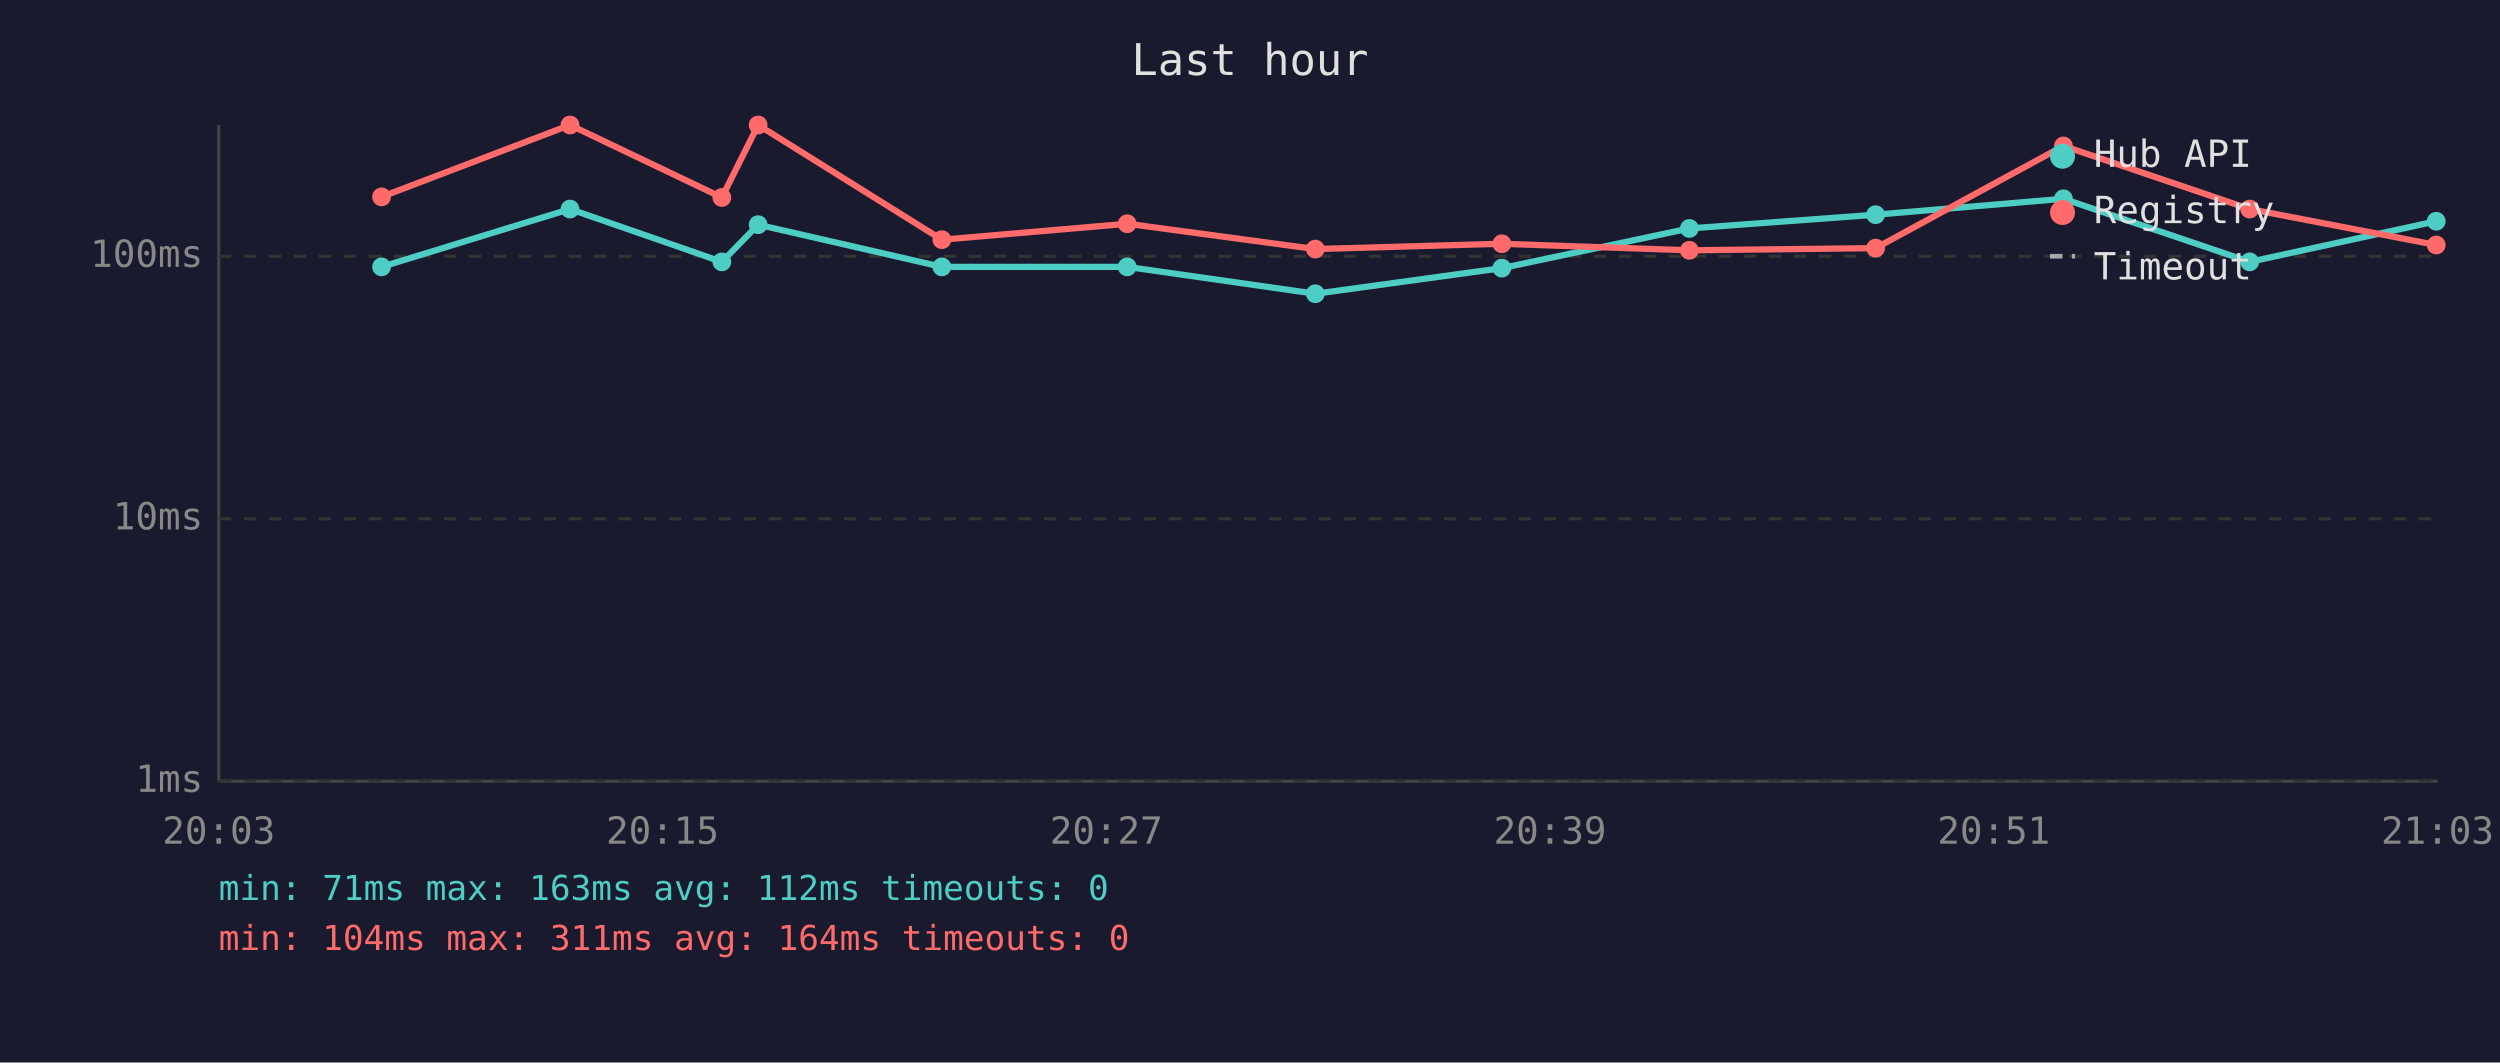
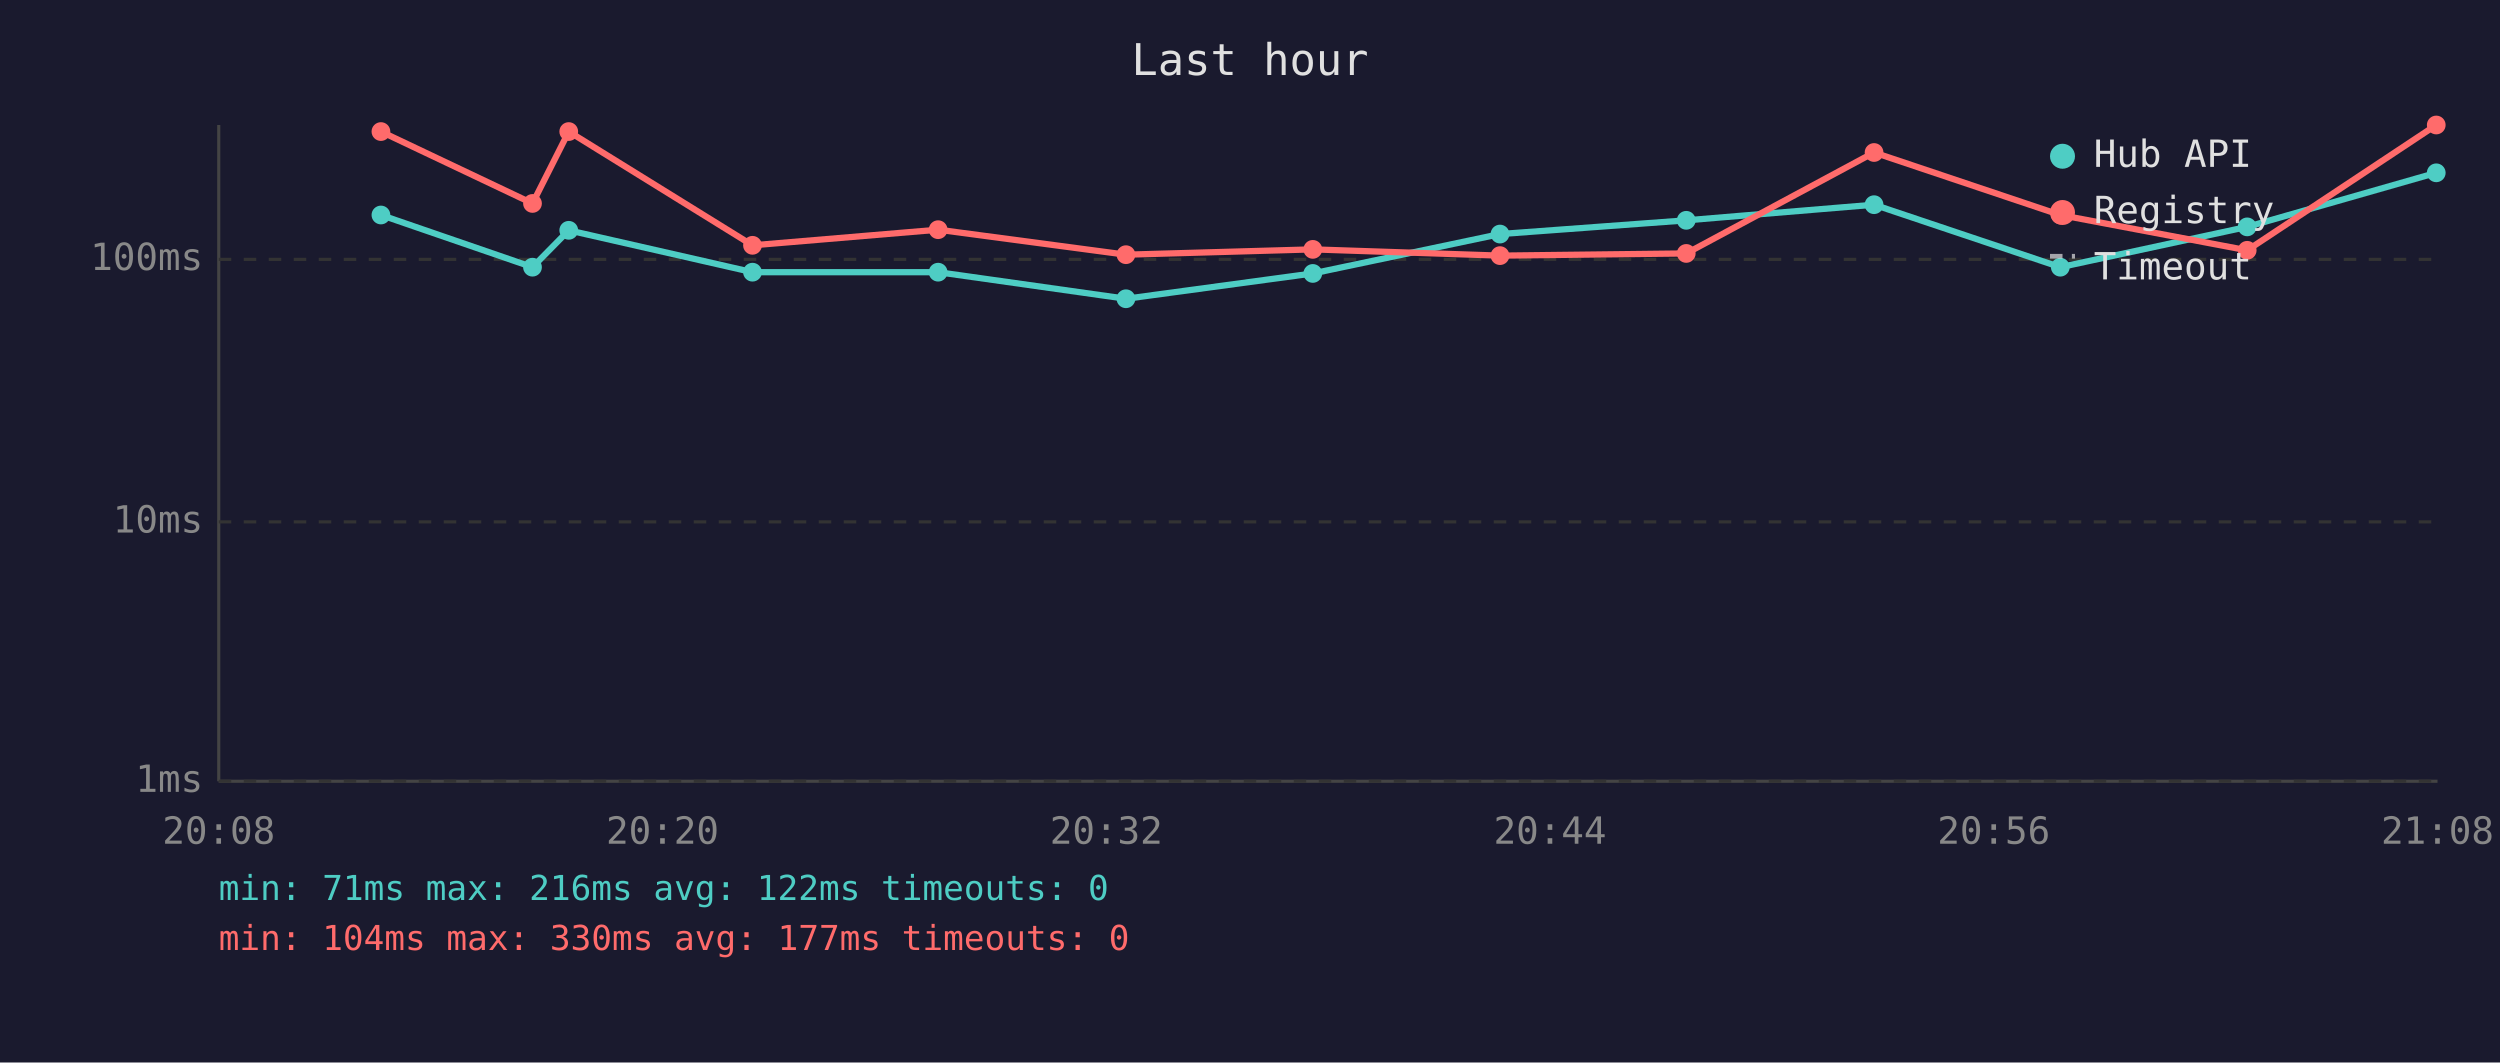
<svg xmlns="http://www.w3.org/2000/svg" viewBox="0 0 800 340" font-family="monospace" font-size="12">
  <rect width="800" height="340" fill="#1a1a2e" />
  <text x="400" y="24" fill="#e0e0e0" font-size="14" text-anchor="middle">Last hour</text>
  <line x1="70" y1="40" x2="70" y2="250" stroke="#444" stroke-width="1" />
  <line x1="70" y1="250" x2="780" y2="250" stroke="#444" stroke-width="1" />
  <line x1="70" y1="250" x2="780" y2="250" stroke="#333" stroke-width="1" stroke-dasharray="4" />
  <text x="65" y="250" fill="#888" text-anchor="end" dominant-baseline="middle">1ms</text>
-   <line x1="70" y1="166" x2="780" y2="166" stroke="#333" stroke-width="1" stroke-dasharray="4" />
-   <text x="65" y="166" fill="#888" text-anchor="end" dominant-baseline="middle">10ms</text>
-   <line x1="70" y1="82" x2="780" y2="82" stroke="#333" stroke-width="1" stroke-dasharray="4" />
-   <text x="65" y="82" fill="#888" text-anchor="end" dominant-baseline="middle">100ms</text>
-   <text x="70" y="270" fill="#888" text-anchor="middle">20:03</text>
-   <text x="212" y="270" fill="#888" text-anchor="middle">20:15</text>
-   <text x="354" y="270" fill="#888" text-anchor="middle">20:27</text>
-   <text x="496" y="270" fill="#888" text-anchor="middle">20:39</text>
-   <text x="638" y="270" fill="#888" text-anchor="middle">20:51</text>
-   <text x="780" y="270" fill="#888" text-anchor="middle">21:03</text>
-   <polyline points="122.1,85.4 182.4,66.9 231.0,83.8 242.6,71.9 301.4,85.4 360.7,85.4 420.9,94.0 480.6,85.8 540.6,73.1 600.2,68.7 660.3,63.6 719.9,83.8 779.6,70.8" fill="none" stroke="#4ecdc4" stroke-width="2" opacity="1" />
-   <circle cx="122.1" cy="85.4" r="3" fill="#4ecdc4" />
-   <circle cx="182.4" cy="66.9" r="3" fill="#4ecdc4" />
-   <circle cx="231.0" cy="83.8" r="3" fill="#4ecdc4" />
-   <circle cx="242.6" cy="71.9" r="3" fill="#4ecdc4" />
-   <circle cx="301.4" cy="85.4" r="3" fill="#4ecdc4" />
-   <circle cx="360.7" cy="85.4" r="3" fill="#4ecdc4" />
-   <circle cx="420.9" cy="94.0" r="3" fill="#4ecdc4" />
-   <circle cx="480.6" cy="85.8" r="3" fill="#4ecdc4" />
-   <circle cx="540.6" cy="73.1" r="3" fill="#4ecdc4" />
-   <circle cx="600.2" cy="68.7" r="3" fill="#4ecdc4" />
-   <circle cx="660.3" cy="63.6" r="3" fill="#4ecdc4" />
-   <circle cx="719.9" cy="83.8" r="3" fill="#4ecdc4" />
-   <circle cx="779.6" cy="70.8" r="3" fill="#4ecdc4" />
-   <polyline points="122.1,63.0 182.4,40.0 231.0,63.2 242.6,40.0 301.4,76.7 360.7,71.6 420.9,79.7 480.6,78.0 540.6,80.1 600.2,79.4 660.3,46.7 719.9,66.9 779.6,78.4" fill="none" stroke="#ff6b6b" stroke-width="2" opacity="1" />
-   <circle cx="122.1" cy="63.0" r="3" fill="#ff6b6b" />
-   <circle cx="182.4" cy="40.0" r="3" fill="#ff6b6b" />
-   <circle cx="231.0" cy="63.2" r="3" fill="#ff6b6b" />
-   <circle cx="242.6" cy="40.0" r="3" fill="#ff6b6b" />
-   <circle cx="301.4" cy="76.7" r="3" fill="#ff6b6b" />
-   <circle cx="360.7" cy="71.6" r="3" fill="#ff6b6b" />
-   <circle cx="420.9" cy="79.7" r="3" fill="#ff6b6b" />
-   <circle cx="480.6" cy="78.0" r="3" fill="#ff6b6b" />
-   <circle cx="540.6" cy="80.1" r="3" fill="#ff6b6b" />
-   <circle cx="600.2" cy="79.4" r="3" fill="#ff6b6b" />
-   <circle cx="660.3" cy="46.7" r="3" fill="#ff6b6b" />
-   <circle cx="719.9" cy="66.9" r="3" fill="#ff6b6b" />
-   <circle cx="779.6" cy="78.4" r="3" fill="#ff6b6b" />
+   <line x1="70" y1="167" x2="780" y2="167" stroke="#333" stroke-width="1" stroke-dasharray="4" />
+   <text x="65" y="167" fill="#888" text-anchor="end" dominant-baseline="middle">10ms</text>
+   <line x1="70" y1="83" x2="780" y2="83" stroke="#333" stroke-width="1" stroke-dasharray="4" />
+   <text x="65" y="83" fill="#888" text-anchor="end" dominant-baseline="middle">100ms</text>
+   <text x="70" y="270" fill="#888" text-anchor="middle">20:08</text>
+   <text x="212" y="270" fill="#888" text-anchor="middle">20:20</text>
+   <text x="354" y="270" fill="#888" text-anchor="middle">20:32</text>
+   <text x="496" y="270" fill="#888" text-anchor="middle">20:44</text>
+   <text x="638" y="270" fill="#888" text-anchor="middle">20:56</text>
+   <text x="780" y="270" fill="#888" text-anchor="middle">21:08</text>
+   <polyline points="121.9,68.8 170.4,85.5 182.0,73.7 240.8,87.1 300.2,87.1 360.3,95.6 420.1,87.5 480.0,74.9 539.6,70.5 599.7,65.5 659.3,85.5 719.1,72.6 779.6,55.3" fill="none" stroke="#4ecdc4" stroke-width="2" opacity="1" />
+   <circle cx="121.9" cy="68.8" r="3" fill="#4ecdc4" />
+   <circle cx="170.4" cy="85.5" r="3" fill="#4ecdc4" />
+   <circle cx="182.0" cy="73.7" r="3" fill="#4ecdc4" />
+   <circle cx="240.8" cy="87.1" r="3" fill="#4ecdc4" />
+   <circle cx="300.2" cy="87.1" r="3" fill="#4ecdc4" />
+   <circle cx="360.3" cy="95.6" r="3" fill="#4ecdc4" />
+   <circle cx="420.1" cy="87.5" r="3" fill="#4ecdc4" />
+   <circle cx="480.0" cy="74.9" r="3" fill="#4ecdc4" />
+   <circle cx="539.6" cy="70.5" r="3" fill="#4ecdc4" />
+   <circle cx="599.7" cy="65.5" r="3" fill="#4ecdc4" />
+   <circle cx="659.3" cy="85.5" r="3" fill="#4ecdc4" />
+   <circle cx="719.1" cy="72.6" r="3" fill="#4ecdc4" />
+   <circle cx="779.6" cy="55.3" r="3" fill="#4ecdc4" />
+   <polyline points="121.9,42.1 170.4,65.1 182.0,42.1 240.8,78.5 300.2,73.5 360.3,81.5 420.1,79.8 480.0,81.8 539.6,81.1 599.7,48.8 659.3,68.8 719.1,80.1 779.6,40.0" fill="none" stroke="#ff6b6b" stroke-width="2" opacity="1" />
+   <circle cx="121.9" cy="42.1" r="3" fill="#ff6b6b" />
+   <circle cx="170.4" cy="65.1" r="3" fill="#ff6b6b" />
+   <circle cx="182.0" cy="42.1" r="3" fill="#ff6b6b" />
+   <circle cx="240.8" cy="78.5" r="3" fill="#ff6b6b" />
+   <circle cx="300.2" cy="73.5" r="3" fill="#ff6b6b" />
+   <circle cx="360.3" cy="81.5" r="3" fill="#ff6b6b" />
+   <circle cx="420.1" cy="79.8" r="3" fill="#ff6b6b" />
+   <circle cx="480.0" cy="81.8" r="3" fill="#ff6b6b" />
+   <circle cx="539.6" cy="81.1" r="3" fill="#ff6b6b" />
+   <circle cx="599.7" cy="48.8" r="3" fill="#ff6b6b" />
+   <circle cx="659.3" cy="68.8" r="3" fill="#ff6b6b" />
+   <circle cx="719.1" cy="80.1" r="3" fill="#ff6b6b" />
+   <circle cx="779.6" cy="40.0" r="3" fill="#ff6b6b" />
  <circle cx="660" cy="50" r="4" fill="#4ecdc4" />
  <text x="670" y="50" fill="#e0e0e0" dominant-baseline="middle">Hub API</text>
  <circle cx="660" cy="68" r="4" fill="#ff6b6b" />
  <text x="670" y="68" fill="#e0e0e0" dominant-baseline="middle">Registry</text>
  <line x1="656" y1="82" x2="664" y2="82" stroke="#e0e0e0" stroke-width="1.5" stroke-dasharray="4,3" opacity="0.7" />
  <text x="670" y="86" fill="#e0e0e0" dominant-baseline="middle">Timeout</text>
-   <text x="70" y="288" fill="#4ecdc4" font-size="11">min: 71ms  max: 163ms  avg: 112ms  timeouts: 0</text>
-   <text x="70" y="304" fill="#ff6b6b" font-size="11">min: 104ms  max: 311ms  avg: 164ms  timeouts: 0</text>
+   <text x="70" y="288" fill="#4ecdc4" font-size="11">min: 71ms  max: 216ms  avg: 122ms  timeouts: 0</text>
+   <text x="70" y="304" fill="#ff6b6b" font-size="11">min: 104ms  max: 330ms  avg: 177ms  timeouts: 0</text>
</svg>
